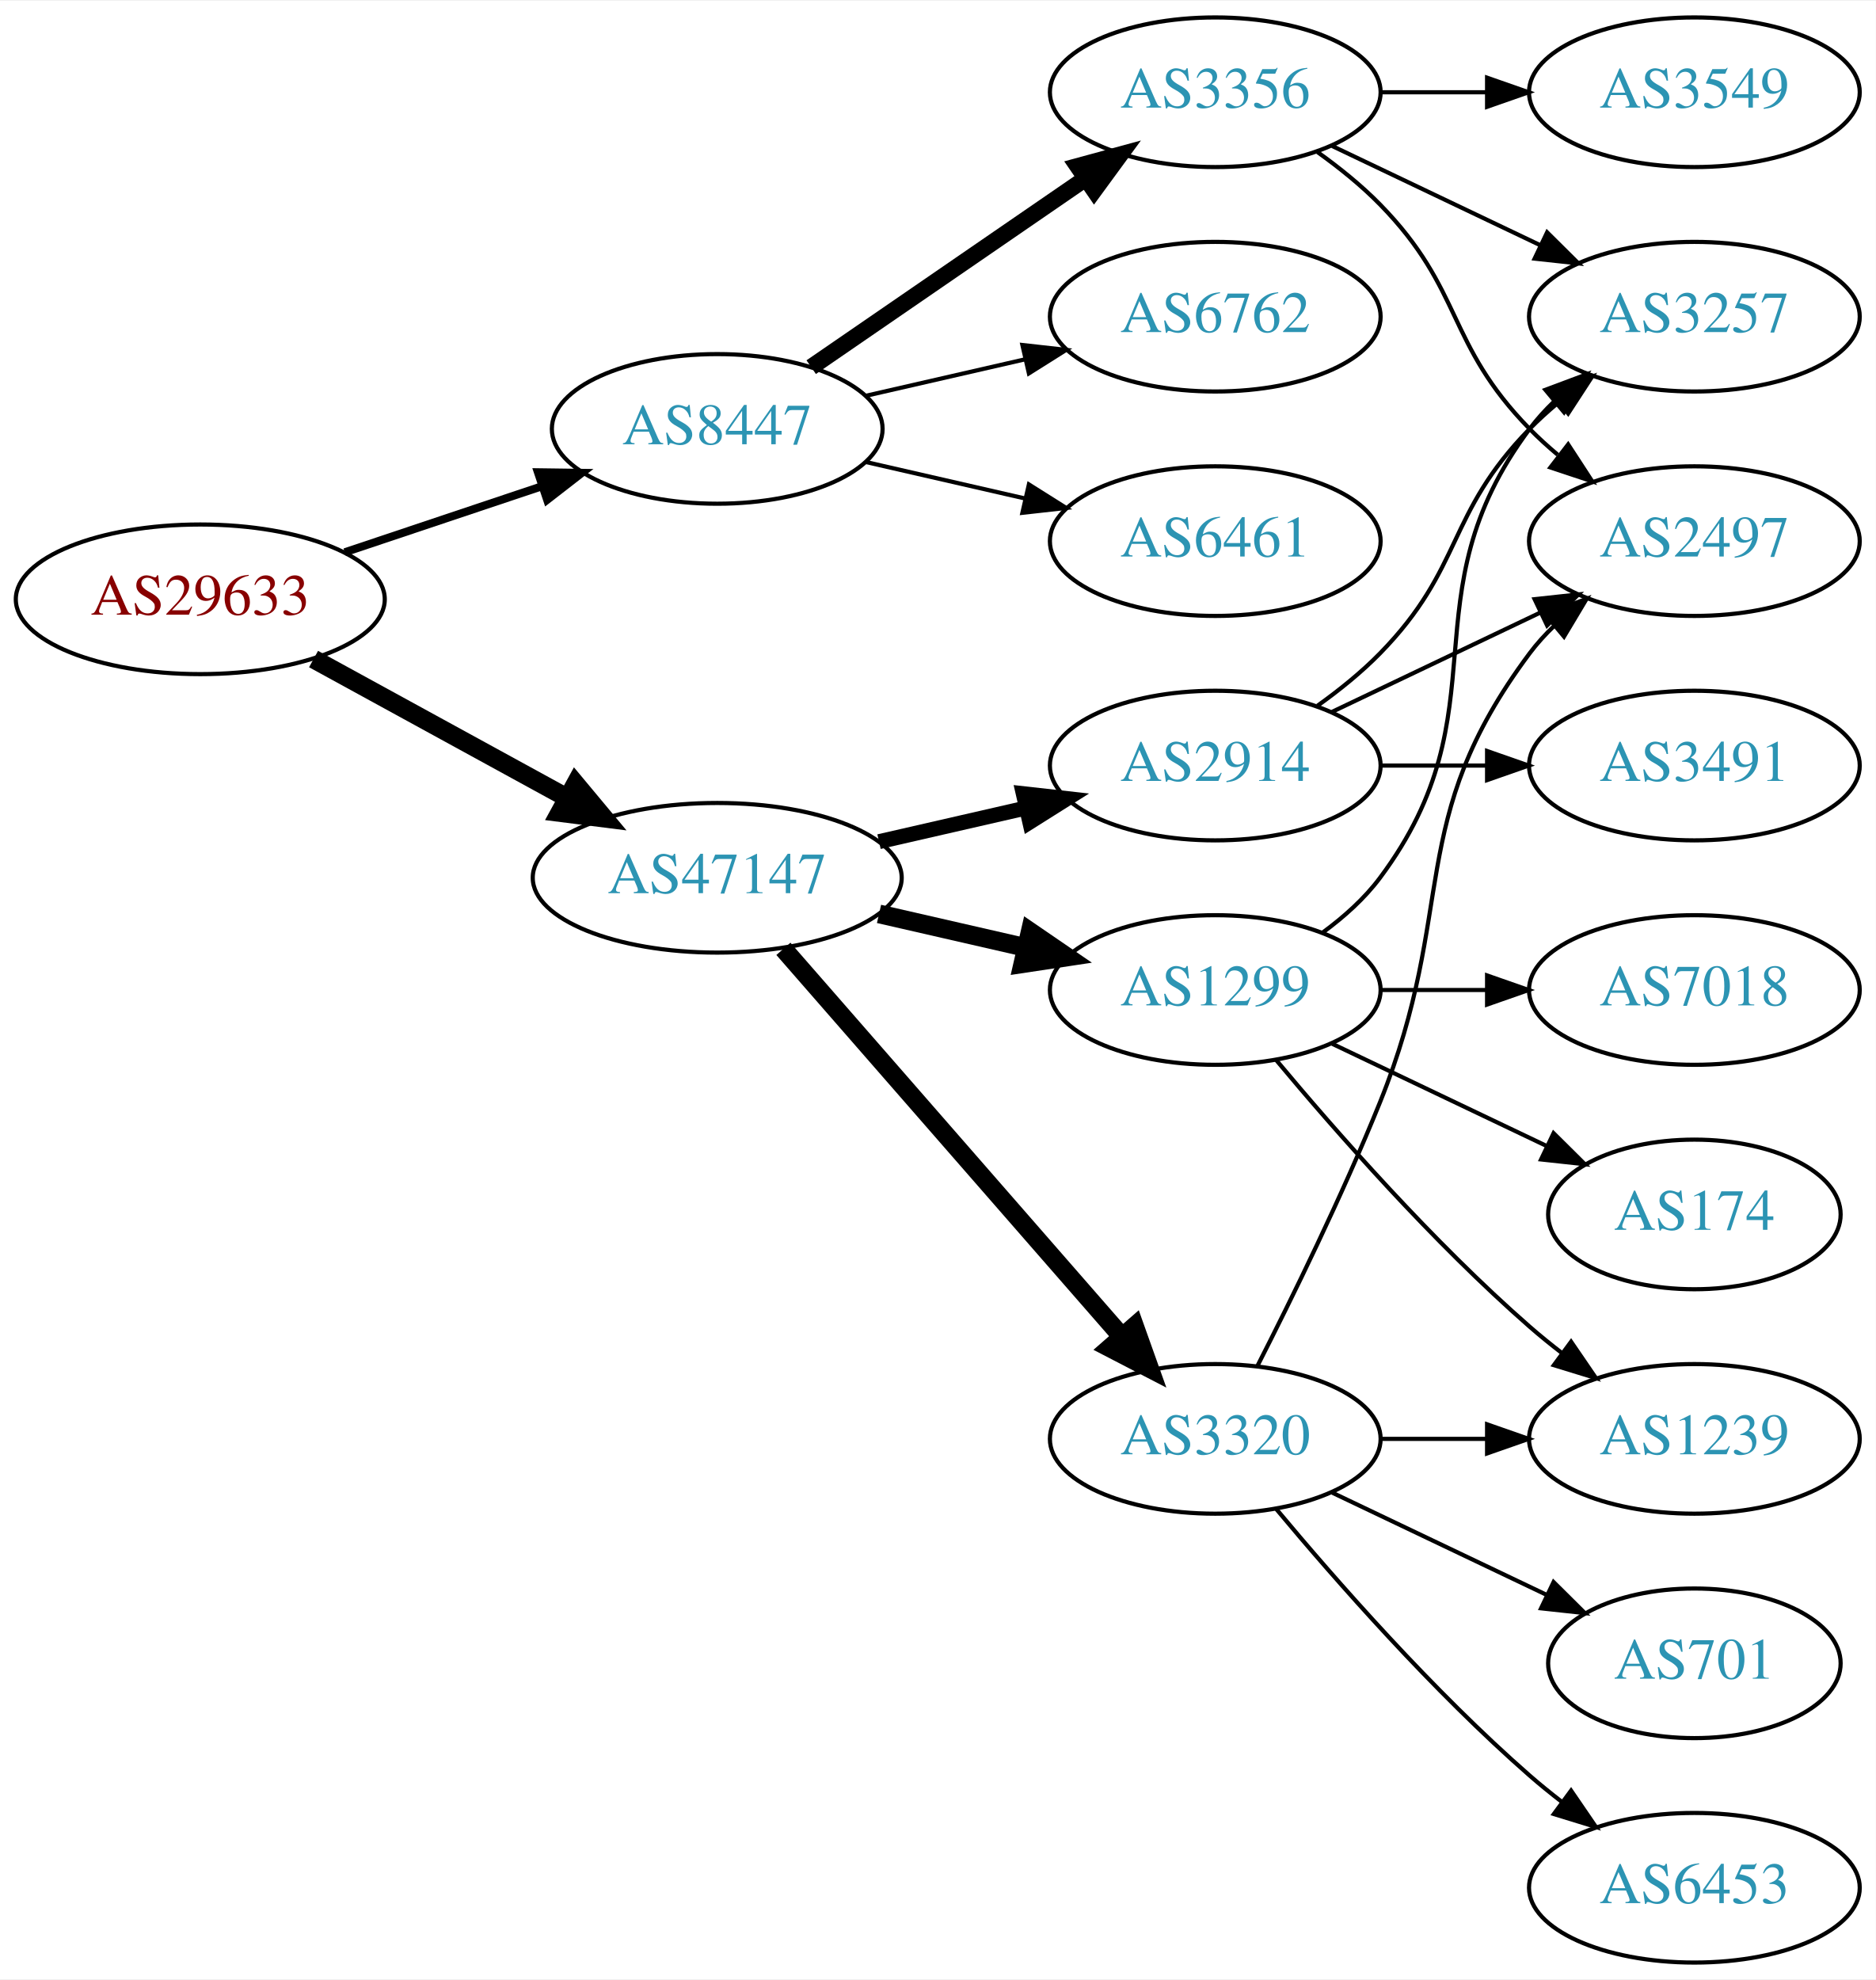
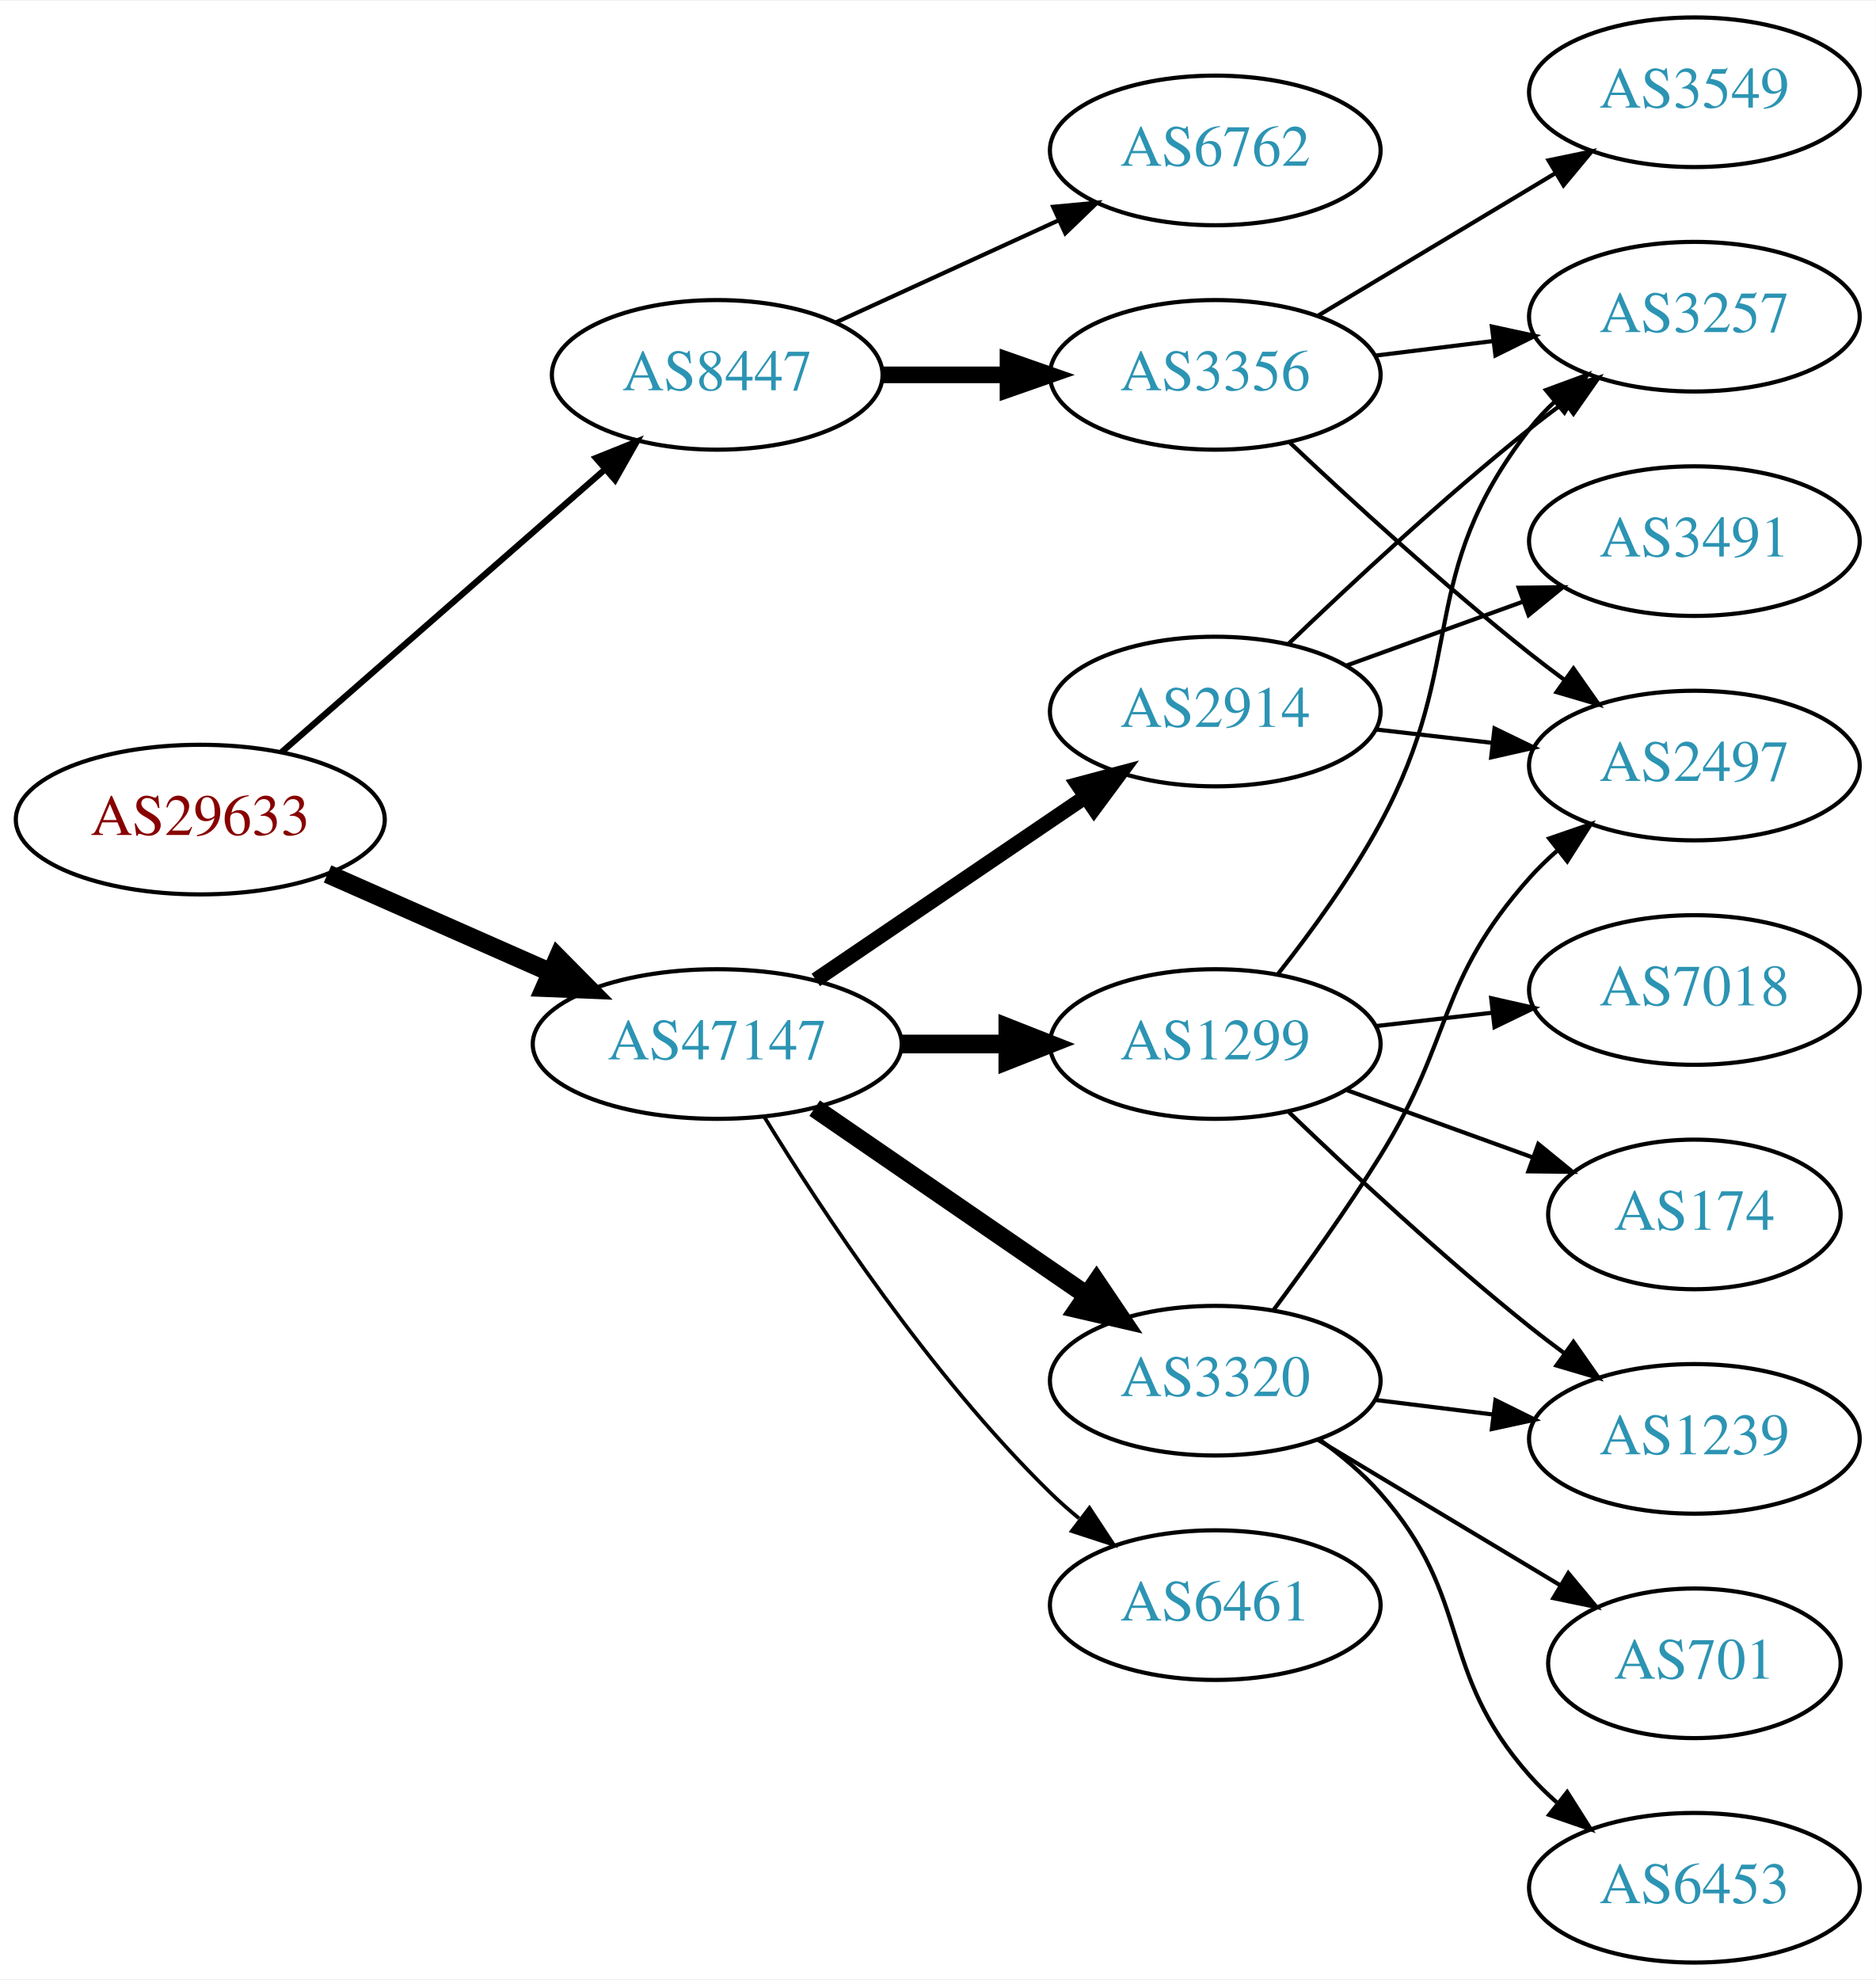
<svg xmlns="http://www.w3.org/2000/svg" xmlns:xlink="http://www.w3.org/1999/xlink" width="451pt" height="476pt" viewBox="0.00 0.00 451.37 476.00">
  <g id="graph0" class="graph" transform="scale(1 1) rotate(0) translate(4 472)">
    <polygon fill="white" stroke="none" points="-4,4 -4,-472 447.37,-472 447.37,4 -4,4" />
    <g id="node1" class="node">
      <g id="a_node1">
        <a xlink:href="/asn/29633" xlink:title="AS29633 ~ KELAG-AT-AS [AT]">
-           <ellipse fill="#ffffff" stroke="black" cx="44.196" cy="-328" rx="44.393" ry="18" />
-           <text text-anchor="middle" x="44.196" y="-324.3" font-family="Times,serif" font-size="14.00" fill="#880000">AS29633</text>
+           <ellipse fill="#ffffff" stroke="black" cx="44.196" cy="-275" rx="44.393" ry="18" />
+           <text text-anchor="middle" x="44.196" y="-271.3" font-family="Times,serif" font-size="14.00" fill="#880000">AS29633</text>
        </a>
      </g>
    </g>
    <g id="node2" class="node">
      <g id="a_node2">
        <a xlink:href="/asn/8447" xlink:title="AS8447 ~ A1 Telekom Austria AG [AT]">
-           <ellipse fill="#ffffff" stroke="black" cx="168.588" cy="-369" rx="39.794" ry="18" />
-           <text text-anchor="middle" x="168.588" y="-365.3" font-family="Times,serif" font-size="14.00" fill="#2c94b3">AS8447</text>
+           <ellipse fill="#ffffff" stroke="black" cx="168.588" cy="-382" rx="39.794" ry="18" />
+           <text text-anchor="middle" x="168.588" y="-378.3" font-family="Times,serif" font-size="14.00" fill="#2c94b3">AS8447</text>
        </a>
      </g>
    </g>
    <g id="edge1" class="edge">
-       <path fill="none" stroke="black" stroke-width="1.929" d="M78.964,-339.312C93.591,-344.212 110.853,-349.994 126.239,-355.148" />
-       <polygon fill="black" stroke="black" stroke-width="1.929" points="125.438,-358.571 136.032,-358.429 127.662,-351.934 125.438,-358.571" />
+       <path fill="none" stroke="black" stroke-width="1.5" d="M63.785,-291.251C84.482,-309.346 118.089,-338.726 141.434,-359.135" />
+       <polygon fill="black" stroke="black" stroke-width="1.5" points="139.393,-362 149.226,-365.947 144.001,-356.73 139.393,-362" />
    </g>
    <g id="node3" class="node">
      <g id="a_node3">
        <a xlink:href="/asn/47147" xlink:title="AS47147 ~ ANEXIA Internetdienstleistungs GmbH [AT]">
-           <ellipse fill="#ffffff" stroke="black" cx="168.588" cy="-261" rx="44.393" ry="18" />
-           <text text-anchor="middle" x="168.588" y="-257.3" font-family="Times,serif" font-size="14.00" fill="#2c94b3">AS47147</text>
+           <ellipse fill="#ffffff" stroke="black" cx="168.588" cy="-221" rx="44.393" ry="18" />
+           <text text-anchor="middle" x="168.588" y="-217.3" font-family="Times,serif" font-size="14.00" fill="#2c94b3">AS47147</text>
        </a>
      </g>
    </g>
    <g id="edge2" class="edge">
-       <path fill="none" stroke="black" stroke-width="4.5" d="M71.452,-313.627C89.279,-303.868 113.056,-290.852 132.503,-280.207" />
-       <polygon fill="black" stroke="black" stroke-width="4.5" points="134.494,-283.605 141.375,-275.349 130.713,-276.697 134.494,-283.605" />
+       <path fill="none" stroke="black" stroke-width="4.5" d="M74.824,-261.928C90.941,-254.817 111.081,-245.931 128.473,-238.258" />
+       <polygon fill="black" stroke="black" stroke-width="4.5" points="130.249,-241.778 137.809,-234.139 127.071,-234.573 130.249,-241.778" />
    </g>
    <g id="node4" class="node">
      <g id="a_node4">
        <a xlink:href="/asn/3356" xlink:title="AS3356 ~ Level 3 Parent, LLC [US]">
-           <ellipse fill="#ffffff" stroke="black" cx="288.431" cy="-450" rx="39.794" ry="18" />
-           <text text-anchor="middle" x="288.431" y="-446.3" font-family="Times,serif" font-size="14.00" fill="#2c94b3">AS3356</text>
+           <ellipse fill="#ffffff" stroke="black" cx="288.431" cy="-382" rx="39.794" ry="18" />
+           <text text-anchor="middle" x="288.431" y="-378.3" font-family="Times,serif" font-size="14.00" fill="#2c94b3">AS3356</text>
        </a>
      </g>
    </g>
    <g id="edge3" class="edge">
-       <path fill="none" stroke="black" stroke-width="4" d="M191.202,-383.857C209.691,-396.565 236.505,-414.995 257.134,-429.175" />
-       <polygon fill="black" stroke="black" stroke-width="4" points="255.331,-432.183 265.555,-434.963 259.296,-426.414 255.331,-432.183" />
+       <path fill="none" stroke="black" stroke-width="4" d="M208.501,-382C218.054,-382 228.404,-382 238.367,-382" />
+       <polygon fill="black" stroke="black" stroke-width="4" points="238.559,-385.5 248.559,-382 238.559,-378.5 238.559,-385.5" />
    </g>
    <g id="node5" class="node">
      <g id="a_node5">
        <a xlink:href="/asn/6762" xlink:title="AS6762 ~ TELECOM ITALIA SPARKLE S.p.A. [IT]">
-           <ellipse fill="#ffffff" stroke="black" cx="288.431" cy="-396" rx="39.794" ry="18" />
-           <text text-anchor="middle" x="288.431" y="-392.3" font-family="Times,serif" font-size="14.00" fill="#2c94b3">AS6762</text>
+           <ellipse fill="#ffffff" stroke="black" cx="288.431" cy="-436" rx="39.794" ry="18" />
+           <text text-anchor="middle" x="288.431" y="-432.3" font-family="Times,serif" font-size="14.00" fill="#2c94b3">AS6762</text>
        </a>
      </g>
    </g>
    <g id="edge4" class="edge">
-       <path fill="none" stroke="black" d="M204.308,-376.955C216.307,-379.704 229.928,-382.825 242.621,-385.733" />
-       <polygon fill="black" stroke="black" points="242.023,-389.187 252.552,-388.009 243.587,-382.364 242.023,-389.187" />
+       <path fill="none" stroke="black" d="M197.217,-394.661C213.174,-401.973 233.445,-411.261 250.727,-419.181" />
+       <polygon fill="black" stroke="black" points="249.426,-422.435 259.975,-423.419 252.342,-416.071 249.426,-422.435" />
+     </g>
+     <g id="node9" class="node">
+       <g id="a_node9">
+         <a xlink:href="/asn/2914" xlink:title="AS2914 ~ NTT America, Inc. [US]">
+           <ellipse fill="#ffffff" stroke="black" cx="288.431" cy="-301" rx="39.794" ry="18" />
+           <text text-anchor="middle" x="288.431" y="-297.3" font-family="Times,serif" font-size="14.00" fill="#2c94b3">AS2914</text>
+         </a>
+       </g>
+     </g>
+     <g id="edge8" class="edge">
+       <path fill="none" stroke="black" stroke-width="3.6" d="M192.309,-236.425C210.72,-248.923 236.829,-266.648 257.037,-280.366" />
+       <polygon fill="black" stroke="black" stroke-width="3.6" points="255.337,-283.442 265.576,-286.163 259.268,-277.651 255.337,-283.442" />
+     </g>
+     <g id="node10" class="node">
+       <g id="a_node10">
+         <a xlink:href="/asn/3320" xlink:title="AS3320 ~ DTAG [DE]">
+           <ellipse fill="#ffffff" stroke="black" cx="288.431" cy="-140" rx="39.794" ry="18" />
+           <text text-anchor="middle" x="288.431" y="-136.3" font-family="Times,serif" font-size="14.00" fill="#2c94b3">AS3320</text>
+         </a>
+       </g>
+     </g>
+     <g id="edge9" class="edge">
+       <path fill="none" stroke="black" stroke-width="4.5" d="M192.031,-205.574C210.612,-192.802 237.173,-174.545 257.553,-160.537" />
+       <polygon fill="black" stroke="black" stroke-width="4.5" points="259.856,-163.731 265.867,-154.822 255.396,-157.242 259.856,-163.731" />
+     </g>
+     <g id="node11" class="node">
+       <g id="a_node11">
+         <a xlink:href="/asn/6461" xlink:title="AS6461 ~ Zayo Bandwidth [US]">
+           <ellipse fill="#ffffff" stroke="black" cx="288.431" cy="-86" rx="39.794" ry="18" />
+           <text text-anchor="middle" x="288.431" y="-82.3" font-family="Times,serif" font-size="14.00" fill="#2c94b3">AS6461</text>
+         </a>
+       </g>
+     </g>
+     <g id="edge10" class="edge">
+       <path fill="none" stroke="black" stroke-width="0.9" d="M179.854,-203.56C193.662,-181.009 219.851,-141.278 248.784,-113 250.924,-110.908 253.242,-108.863 255.642,-106.894" />
+       <polygon fill="black" stroke="black" stroke-width="0.9" points="258.152,-109.382 263.983,-100.536 253.908,-103.815 258.152,-109.382" />
+     </g>
+     <g id="node12" class="node">
+       <g id="a_node12">
+         <a xlink:href="/asn/1299" xlink:title="AS1299 ~ Telia Carrier [EU]">
+           <ellipse fill="#ffffff" stroke="black" cx="288.431" cy="-221" rx="39.794" ry="18" />
+           <text text-anchor="middle" x="288.431" y="-217.3" font-family="Times,serif" font-size="14.00" fill="#2c94b3">AS1299</text>
+         </a>
+       </g>
+     </g>
+     <g id="edge11" class="edge">
+       <path fill="none" stroke="black" stroke-width="4.5" d="M212.799,-221C221.112,-221 229.875,-221 238.357,-221" />
+       <polygon fill="black" stroke="black" stroke-width="4.5" points="238.516,-224.938 248.516,-221 238.516,-217.063 238.516,-224.938" />
    </g>
    <g id="node6" class="node">
      <g id="a_node6">
-         <a xlink:href="/asn/6461" xlink:title="AS6461 ~ Zayo Bandwidth [US]">
-           <ellipse fill="#ffffff" stroke="black" cx="288.431" cy="-342" rx="39.794" ry="18" />
-           <text text-anchor="middle" x="288.431" y="-338.3" font-family="Times,serif" font-size="14.00" fill="#2c94b3">AS6461</text>
+         <a xlink:href="/asn/2497" xlink:title="AS2497 ~ Internet Initiative Japan Inc. [JP]">
+           <ellipse fill="#ffffff" stroke="black" cx="403.724" cy="-288" rx="39.794" ry="18" />
+           <text text-anchor="middle" x="403.724" y="-284.3" font-family="Times,serif" font-size="14.00" fill="#2c94b3">AS2497</text>
        </a>
      </g>
    </g>
    <g id="edge5" class="edge">
-       <path fill="none" stroke="black" d="M204.308,-361.045C216.307,-358.296 229.928,-355.175 242.621,-352.267" />
-       <polygon fill="black" stroke="black" points="243.587,-355.636 252.552,-349.991 242.023,-348.813 243.587,-355.636" />
-     </g>
-     <g id="node10" class="node">
-       <g id="a_node10">
-         <a xlink:href="/asn/1299" xlink:title="AS1299 ~ Telia Carrier [EU]">
-           <ellipse fill="#ffffff" stroke="black" cx="288.431" cy="-234" rx="39.794" ry="18" />
-           <text text-anchor="middle" x="288.431" y="-230.3" font-family="Times,serif" font-size="14.00" fill="#2c94b3">AS1299</text>
-         </a>
-       </g>
-     </g>
-     <g id="edge9" class="edge">
-       <path fill="none" stroke="black" stroke-width="4.5" d="M207.523,-252.308C218.764,-249.733 231.176,-246.889 242.799,-244.226" />
-       <polygon fill="black" stroke="black" stroke-width="4.5" points="243.893,-248.015 252.761,-241.943 242.134,-240.339 243.893,-248.015" />
-     </g>
-     <g id="node11" class="node">
-       <g id="a_node11">
-         <a xlink:href="/asn/2914" xlink:title="AS2914 ~ NTT America, Inc. [US]">
-           <ellipse fill="#ffffff" stroke="black" cx="288.431" cy="-288" rx="39.794" ry="18" />
-           <text text-anchor="middle" x="288.431" y="-284.3" font-family="Times,serif" font-size="14.00" fill="#2c94b3">AS2914</text>
-         </a>
-       </g>
-     </g>
-     <g id="edge10" class="edge">
-       <path fill="none" stroke="black" stroke-width="3.6" d="M207.523,-269.692C218.764,-272.267 231.176,-275.111 242.799,-277.774" />
-       <polygon fill="black" stroke="black" stroke-width="3.6" points="242.232,-281.235 252.761,-280.057 243.795,-274.412 242.232,-281.235" />
-     </g>
-     <g id="node12" class="node">
-       <g id="a_node12">
-         <a xlink:href="/asn/3320" xlink:title="AS3320 ~ DTAG [DE]">
-           <ellipse fill="#ffffff" stroke="black" cx="288.431" cy="-126" rx="39.794" ry="18" />
-           <text text-anchor="middle" x="288.431" y="-122.3" font-family="Times,serif" font-size="14.00" fill="#2c94b3">AS3320</text>
-         </a>
-       </g>
-     </g>
-     <g id="edge11" class="edge">
-       <path fill="none" stroke="black" stroke-width="4.5" d="M184.513,-243.902C205.056,-220.369 242.175,-177.845 265.771,-150.813" />
-       <polygon fill="black" stroke="black" stroke-width="4.5" points="269.017,-153.082 272.627,-142.959 263.085,-147.903 269.017,-153.082" />
+       <path fill="none" stroke="black" d="M306.406,-365.68C321.208,-351.716 343.477,-331.342 364.077,-315 366.788,-312.849 369.658,-310.672 372.56,-308.537" />
+       <polygon fill="black" stroke="black" points="374.635,-311.356 380.72,-302.683 370.554,-305.669 374.635,-311.356" />
    </g>
    <g id="node7" class="node">
      <g id="a_node7">
+         <a xlink:href="/asn/3257" xlink:title="AS3257 ~ GTT [DE]">
+           <ellipse fill="#ffffff" stroke="black" cx="403.724" cy="-396" rx="39.794" ry="18" />
+           <text text-anchor="middle" x="403.724" y="-392.3" font-family="Times,serif" font-size="14.00" fill="#2c94b3">AS3257</text>
+         </a>
+       </g>
+     </g>
+     <g id="edge6" class="edge">
+       <path fill="none" stroke="black" d="M326.841,-386.623C335.929,-387.746 345.766,-388.962 355.251,-390.134" />
+       <polygon fill="black" stroke="black" points="354.999,-393.629 365.353,-391.382 355.857,-386.682 354.999,-393.629" />
+     </g>
+     <g id="node8" class="node">
+       <g id="a_node8">
        <a xlink:href="/asn/3549" xlink:title="AS3549 ~ Level 3 Parent, LLC [US]">
          <ellipse fill="#ffffff" stroke="black" cx="403.724" cy="-450" rx="39.794" ry="18" />
          <text text-anchor="middle" x="403.724" y="-446.3" font-family="Times,serif" font-size="14.00" fill="#2c94b3">AS3549</text>
        </a>
      </g>
    </g>
-     <g id="edge6" class="edge">
-       <path fill="none" stroke="black" d="M328.103,-450C336.306,-450 345.07,-450 353.602,-450" />
-       <polygon fill="black" stroke="black" points="353.841,-453.5 363.841,-450 353.841,-446.5 353.841,-453.5" />
-     </g>
-     <g id="node8" class="node">
-       <g id="a_node8">
-         <a xlink:href="/asn/3257" xlink:title="AS3257 ~ GTT [DE]">
-           <ellipse fill="#ffffff" stroke="black" cx="403.724" cy="-396" rx="39.794" ry="18" />
-           <text text-anchor="middle" x="403.724" y="-392.3" font-family="Times,serif" font-size="14.00" fill="#2c94b3">AS3257</text>
-         </a>
-       </g>
-     </g>
    <g id="edge7" class="edge">
-       <path fill="none" stroke="black" d="M316.567,-437.066C331.561,-429.919 350.382,-420.948 366.605,-413.215" />
-       <polygon fill="black" stroke="black" points="368.288,-416.291 375.809,-408.829 365.276,-409.972 368.288,-416.291" />
-     </g>
-     <g id="node9" class="node">
-       <g id="a_node9">
-         <a xlink:href="/asn/2497" xlink:title="AS2497 ~ Internet Initiative Japan Inc. [JP]">
-           <ellipse fill="#ffffff" stroke="black" cx="403.724" cy="-342" rx="39.794" ry="18" />
-           <text text-anchor="middle" x="403.724" y="-338.3" font-family="Times,serif" font-size="14.00" fill="#2c94b3">AS2497</text>
-         </a>
-       </g>
-     </g>
-     <g id="edge8" class="edge">
-       <path fill="none" stroke="black" d="M313.025,-435.611C318.281,-431.852 323.613,-427.563 328.077,-423 348.25,-402.383 343.905,-389.617 364.077,-369 366.17,-366.861 368.453,-364.782 370.83,-362.79" />
-       <polygon fill="black" stroke="black" points="373.349,-365.268 379.13,-356.389 369.074,-359.725 373.349,-365.268" />
+       <path fill="none" stroke="black" d="M313.181,-396.255C329.797,-406.229 352.193,-419.671 370.43,-430.617" />
+       <polygon fill="black" stroke="black" points="368.63,-433.618 379.005,-435.764 372.232,-427.616 368.63,-433.618" />
+     </g>
+     <g id="edge12" class="edge">
+       <path fill="none" stroke="black" d="M327.156,-296.671C336.137,-295.641 345.836,-294.528 355.193,-293.454" />
+       <polygon fill="black" stroke="black" points="355.628,-296.927 365.164,-292.31 354.83,-289.973 355.628,-296.927" />
    </g>
    <g id="edge13" class="edge">
-       <path fill="none" stroke="black" d="M314.362,-247.882C319.438,-251.611 324.356,-256.016 328.077,-261 358.349,-301.542 333.806,-328.458 364.077,-369 365.822,-371.336 367.829,-373.545 369.992,-375.617" />
-       <polygon fill="black" stroke="black" points="367.87,-378.405 377.793,-382.118 372.352,-373.027 367.87,-378.405" />
+       <path fill="none" stroke="black" d="M306.074,-317.312C320.85,-331.51 343.263,-352.363 364.077,-369 366.78,-371.161 369.645,-373.344 372.544,-375.484" />
+       <polygon fill="black" stroke="black" points="370.535,-378.35 380.698,-381.344 374.62,-372.666 370.535,-378.35" />
    </g>
    <g id="node13" class="node">
      <g id="a_node13">
+         <a xlink:href="/asn/3491" xlink:title="AS3491 ~ PCCW Global, Inc. [US]">
+           <ellipse fill="#ffffff" stroke="black" cx="403.724" cy="-342" rx="39.794" ry="18" />
+           <text text-anchor="middle" x="403.724" y="-338.3" font-family="Times,serif" font-size="14.00" fill="#2c94b3">AS3491</text>
+         </a>
+       </g>
+     </g>
+     <g id="edge14" class="edge">
+       <path fill="none" stroke="black" d="M320.09,-312.095C333.062,-316.79 348.355,-322.324 362.236,-327.348" />
+       <polygon fill="black" stroke="black" points="361.446,-330.784 372.041,-330.896 363.828,-324.202 361.446,-330.784" />
+     </g>
+     <g id="edge20" class="edge">
+       <path fill="none" stroke="black" d="M302.542,-157.122C310.311,-167.553 320.153,-181.279 328.077,-194 345.951,-222.692 341.61,-235.743 364.077,-261 366.066,-263.236 368.275,-265.384 370.601,-267.423" />
+       <polygon fill="black" stroke="black" points="368.793,-270.455 378.808,-273.91 373.133,-264.964 368.793,-270.455" />
+     </g>
+     <g id="node14" class="node">
+       <g id="a_node14">
        <a xlink:href="/asn/1239" xlink:title="AS1239 ~ Sprint [US]">
          <ellipse fill="#ffffff" stroke="black" cx="403.724" cy="-126" rx="39.794" ry="18" />
          <text text-anchor="middle" x="403.724" y="-122.3" font-family="Times,serif" font-size="14.00" fill="#2c94b3">AS1239</text>
        </a>
      </g>
    </g>
-     <g id="edge12" class="edge">
-       <path fill="none" stroke="black" d="M303.061,-217.183C317.343,-200.071 340.89,-173.255 364.077,-153 366.543,-150.846 369.182,-148.706 371.879,-146.628" />
-       <polygon fill="black" stroke="black" points="374.052,-149.375 380.033,-140.63 369.904,-143.736 374.052,-149.375" />
-     </g>
-     <g id="node14" class="node">
-       <g id="a_node14">
-         <a xlink:href="/asn/174" xlink:title="AS174 ~ Cogent Communications [US]">
-           <ellipse fill="#ffffff" stroke="black" cx="403.724" cy="-180" rx="35.194" ry="18" />
-           <text text-anchor="middle" x="403.724" y="-176.3" font-family="Times,serif" font-size="14.00" fill="#2c94b3">AS174</text>
-         </a>
-       </g>
-     </g>
-     <g id="edge14" class="edge">
-       <path fill="none" stroke="black" d="M316.567,-221.066C331.999,-213.71 351.485,-204.423 368.02,-196.541" />
-       <polygon fill="black" stroke="black" points="369.84,-199.551 377.361,-192.089 366.828,-193.232 369.84,-199.551" />
-     </g>
-     <g id="node15" class="node">
-       <g id="a_node15">
-         <a xlink:href="/asn/7018" xlink:title="AS7018 ~ AT&amp;T Services, Inc. [US]">
-           <ellipse fill="#ffffff" stroke="black" cx="403.724" cy="-234" rx="39.794" ry="18" />
-           <text text-anchor="middle" x="403.724" y="-230.3" font-family="Times,serif" font-size="14.00" fill="#2c94b3">AS7018</text>
-         </a>
-       </g>
-     </g>
-     <g id="edge15" class="edge">
-       <path fill="none" stroke="black" d="M328.103,-234C336.306,-234 345.07,-234 353.602,-234" />
-       <polygon fill="black" stroke="black" points="353.841,-237.5 363.841,-234 353.841,-230.5 353.841,-237.5" />
-     </g>
-     <g id="edge17" class="edge">
-       <path fill="none" stroke="black" d="M313.025,-302.389C318.281,-306.148 323.613,-310.437 328.077,-315 348.25,-335.617 343.905,-348.383 364.077,-369 366.17,-371.139 368.453,-373.218 370.83,-375.21" />
-       <polygon fill="black" stroke="black" points="369.074,-378.275 379.13,-381.611 373.349,-372.732 369.074,-378.275" />
-     </g>
-     <g id="edge18" class="edge">
-       <path fill="none" stroke="black" d="M316.567,-300.934C331.561,-308.081 350.382,-317.052 366.605,-324.785" />
-       <polygon fill="black" stroke="black" points="365.276,-328.028 375.809,-329.171 368.288,-321.709 365.276,-328.028" />
-     </g>
-     <g id="node16" class="node">
-       <g id="a_node16">
-         <a xlink:href="/asn/3491" xlink:title="AS3491 ~ PCCW Global, Inc. [US]">
-           <ellipse fill="#ffffff" stroke="black" cx="403.724" cy="-288" rx="39.794" ry="18" />
-           <text text-anchor="middle" x="403.724" y="-284.3" font-family="Times,serif" font-size="14.00" fill="#2c94b3">AS3491</text>
-         </a>
-       </g>
-     </g>
-     <g id="edge16" class="edge">
-       <path fill="none" stroke="black" d="M328.103,-288C336.306,-288 345.07,-288 353.602,-288" />
-       <polygon fill="black" stroke="black" points="353.841,-291.5 363.841,-288 353.841,-284.5 353.841,-291.5" />
-     </g>
-     <g id="edge19" class="edge">
-       <path fill="none" stroke="black" d="M298.511,-143.417C306.78,-159.634 319.042,-184.603 328.077,-207 347.007,-253.922 333.806,-274.458 364.077,-315 365.822,-317.336 367.829,-319.545 369.992,-321.617" />
-       <polygon fill="black" stroke="black" points="367.87,-324.405 377.793,-328.118 372.352,-319.027 367.87,-324.405" />
-     </g>
-     <g id="edge21" class="edge">
-       <path fill="none" stroke="black" d="M328.103,-126C336.306,-126 345.07,-126 353.602,-126" />
-       <polygon fill="black" stroke="black" points="353.841,-129.5 363.841,-126 353.841,-122.5 353.841,-129.5" />
+     <g id="edge22" class="edge">
+       <path fill="none" stroke="black" d="M326.841,-135.377C335.929,-134.254 345.766,-133.038 355.251,-131.866" />
+       <polygon fill="black" stroke="black" points="355.857,-135.318 365.353,-130.618 354.999,-128.371 355.857,-135.318" />
    </g>
    <g id="node17" class="node">
      <g id="a_node17">
        <a xlink:href="/asn/6453" xlink:title="AS6453 ~ TATA COMMUNICATIONS (AMERICA) INC [US]">
          <ellipse fill="#ffffff" stroke="black" cx="403.724" cy="-18" rx="39.794" ry="18" />
          <text text-anchor="middle" x="403.724" y="-14.3" font-family="Times,serif" font-size="14.00" fill="#2c94b3">AS6453</text>
        </a>
      </g>
    </g>
-     <g id="edge20" class="edge">
-       <path fill="none" stroke="black" d="M303.061,-109.183C317.343,-92.071 340.89,-65.255 364.077,-45 366.543,-42.846 369.182,-40.706 371.879,-38.628" />
-       <polygon fill="black" stroke="black" points="374.052,-41.375 380.033,-32.63 369.904,-35.736 374.052,-41.375" />
+     <g id="edge19" class="edge">
+       <path fill="none" stroke="black" d="M313.368,-125.929C318.609,-122.158 323.849,-117.783 328.077,-113 350.727,-87.38 341.428,-70.62 364.077,-45 366.059,-42.758 368.264,-40.606 370.586,-38.563" />
+       <polygon fill="black" stroke="black" points="373.119,-41.022 378.787,-32.071 368.774,-35.534 373.119,-41.022" />
    </g>
    <g id="node18" class="node">
      <g id="a_node18">
        <a xlink:href="/asn/701" xlink:title="AS701 ~ UUNET [US]">
          <ellipse fill="#ffffff" stroke="black" cx="403.724" cy="-72" rx="35.194" ry="18" />
          <text text-anchor="middle" x="403.724" y="-68.3" font-family="Times,serif" font-size="14.00" fill="#2c94b3">AS701</text>
        </a>
      </g>
    </g>
-     <g id="edge22" class="edge">
-       <path fill="none" stroke="black" d="M316.567,-113.066C331.999,-105.71 351.485,-96.423 368.02,-88.541" />
-       <polygon fill="black" stroke="black" points="369.84,-91.551 377.361,-84.089 366.828,-85.232 369.84,-91.551" />
+     <g id="edge21" class="edge">
+       <path fill="none" stroke="black" d="M313.181,-125.745C330.132,-115.571 353.098,-101.786 371.527,-90.725" />
+       <polygon fill="black" stroke="black" points="373.39,-93.689 380.163,-85.541 369.788,-87.687 373.39,-93.689" />
+     </g>
+     <g id="edge15" class="edge">
+       <path fill="none" stroke="black" d="M303.55,-237.886C311.477,-247.931 321.138,-261.181 328.077,-274 349.571,-313.708 336.337,-333.375 364.077,-369 365.869,-371.301 367.91,-373.484 370.097,-375.538" />
+       <polygon fill="black" stroke="black" points="367.999,-378.344 377.941,-382.005 372.452,-372.943 367.999,-378.344" />
+     </g>
+     <g id="edge16" class="edge">
+       <path fill="none" stroke="black" d="M306.074,-204.688C320.85,-190.49 343.263,-169.637 364.077,-153 366.78,-150.839 369.645,-148.656 372.544,-146.516" />
+       <polygon fill="black" stroke="black" points="374.62,-149.334 380.698,-140.656 370.535,-143.65 374.62,-149.334" />
+     </g>
+     <g id="node15" class="node">
+       <g id="a_node15">
+         <a xlink:href="/asn/174" xlink:title="AS174 ~ Cogent Communications [US]">
+           <ellipse fill="#ffffff" stroke="black" cx="403.724" cy="-180" rx="35.194" ry="18" />
+           <text text-anchor="middle" x="403.724" y="-176.3" font-family="Times,serif" font-size="14.00" fill="#2c94b3">AS174</text>
+         </a>
+       </g>
+     </g>
+     <g id="edge17" class="edge">
+       <path fill="none" stroke="black" d="M320.09,-209.905C333.827,-204.933 350.167,-199.02 364.676,-193.769" />
+       <polygon fill="black" stroke="black" points="366.162,-196.954 374.374,-190.26 363.78,-190.372 366.162,-196.954" />
+     </g>
+     <g id="node16" class="node">
+       <g id="a_node16">
+         <a xlink:href="/asn/7018" xlink:title="AS7018 ~ AT&amp;T Services, Inc. [US]">
+           <ellipse fill="#ffffff" stroke="black" cx="403.724" cy="-234" rx="39.794" ry="18" />
+           <text text-anchor="middle" x="403.724" y="-230.3" font-family="Times,serif" font-size="14.00" fill="#2c94b3">AS7018</text>
+         </a>
+       </g>
+     </g>
+     <g id="edge18" class="edge">
+       <path fill="none" stroke="black" d="M327.156,-225.329C336.137,-226.359 345.836,-227.472 355.193,-228.546" />
+       <polygon fill="black" stroke="black" points="354.83,-232.027 365.164,-229.69 355.628,-225.073 354.83,-232.027" />
    </g>
  </g>
</svg>
